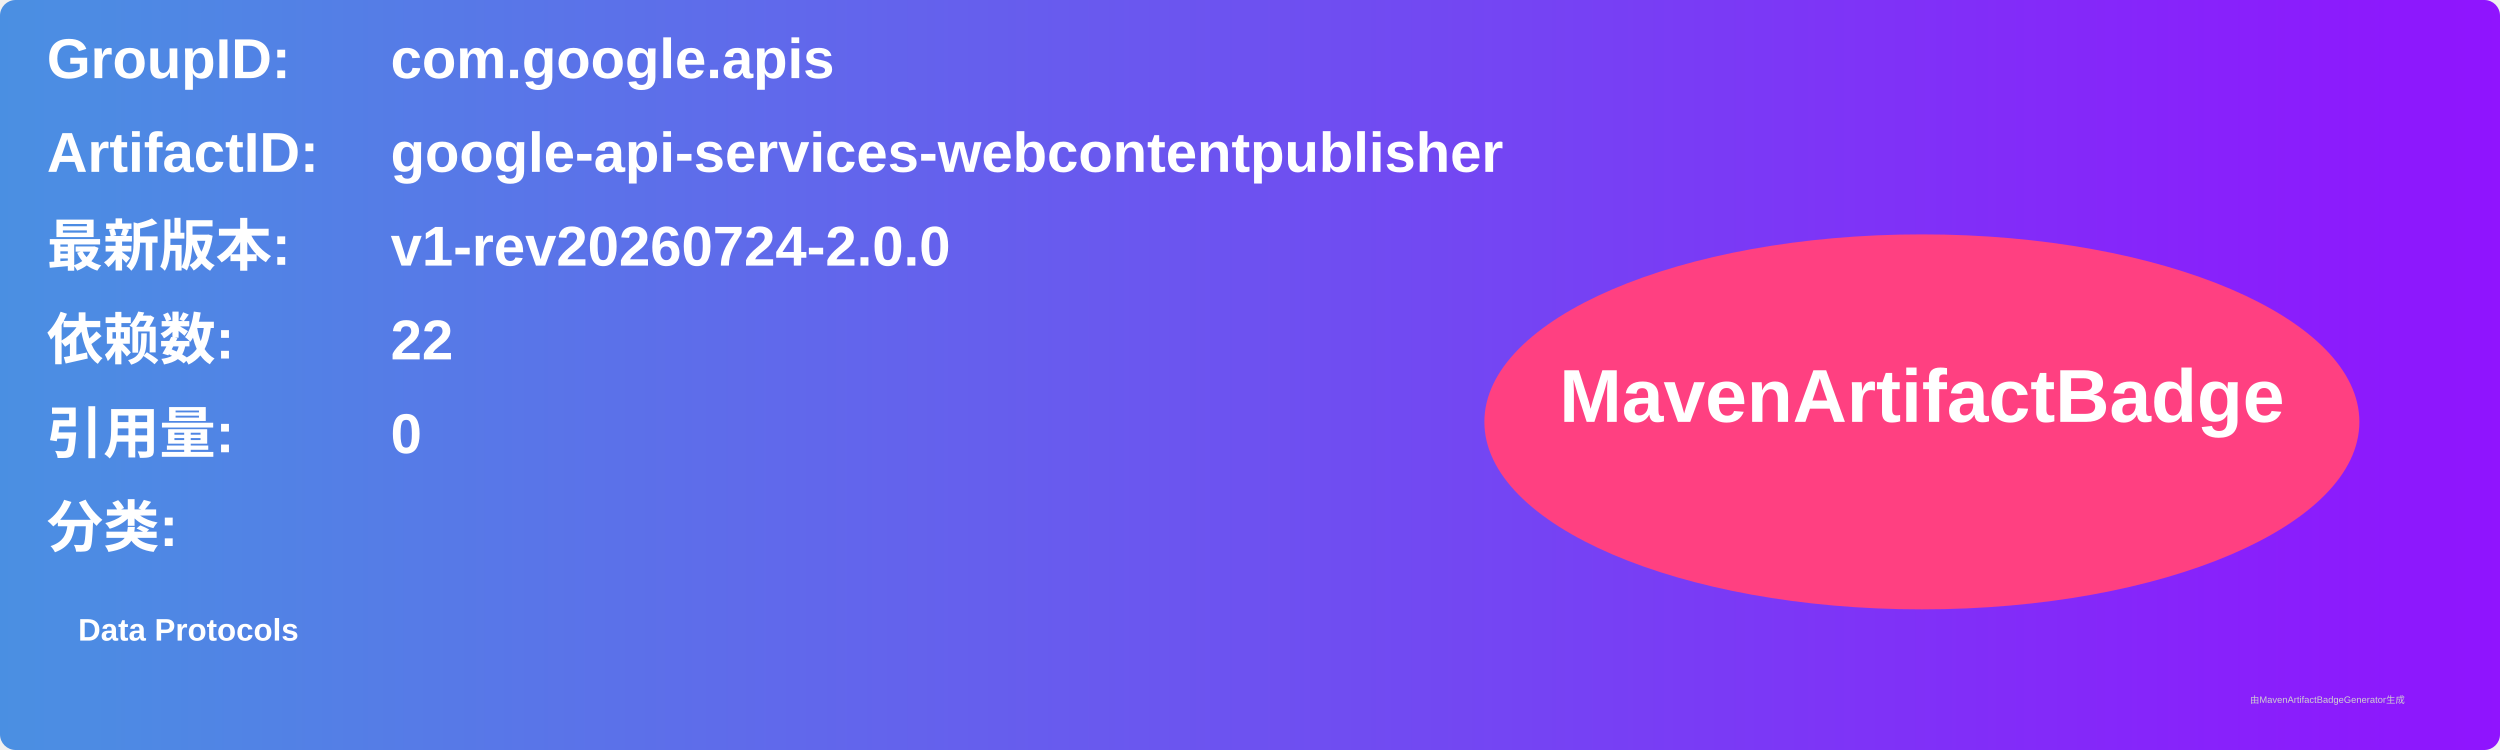
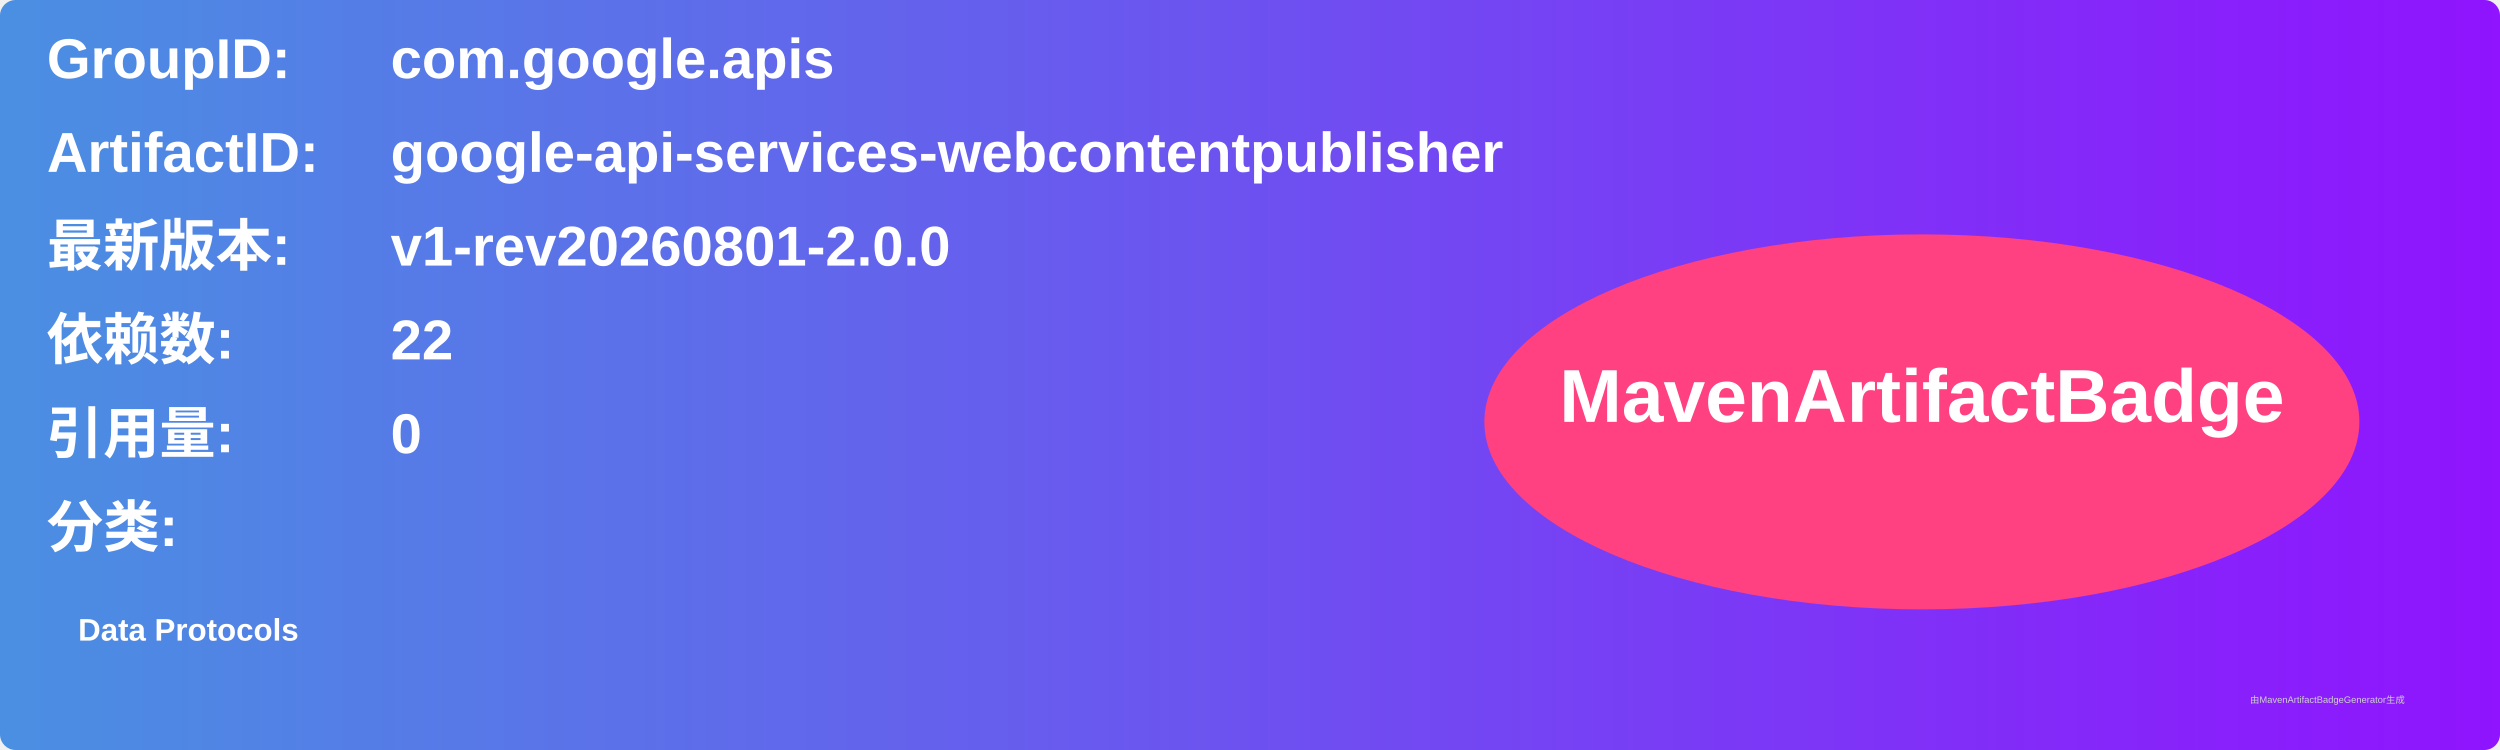
<svg xmlns="http://www.w3.org/2000/svg" width="800" height="240" viewBox="0 0 800 240">
  <linearGradient id="grad" x1="0%" y1="0%" x2="100%" y2="0%">
    <stop offset="0%" stop-color="#4a90e2" />
    <stop offset="100%" stop-color="#9013fe" />
  </linearGradient>
  <rect width="100%" height="100%" rx="5" ry="5" fill="url(#grad)" />
  <g transform="translate(15, 15)">
    <text x="0" y="10" font-family="Arial" font-size="18" fill="white" font-weight="bold" width="260">GroupID:</text>
    <text x="110" y="10" font-family="Arial" font-size="18" fill="white" font-weight="bold" width="460">com.google.apis</text>
    <text x="0" y="40" font-family="Arial" font-size="18" fill="white" font-weight="bold" width="260">ArtifactID:</text>
    <text x="110" y="40" font-family="Arial" font-size="18" fill="white" font-weight="bold" width="460">google-api-services-webcontentpublisher</text>
    <text x="0" y="70" font-family="Arial" font-size="18" fill="white" font-weight="bold">最新版本:</text>
    <text x="110" y="70" font-family="Arial" font-size="18" fill="white" font-weight="bold">
-       <tspan font-weight="bold">v1-rev20260724-2.0.0</tspan>
+       <tspan font-weight="bold">v1-rev20260801-2.0.0</tspan>
    </text>
    <text x="0" y="100" font-family="Arial" font-size="18" fill="white" font-weight="bold">依赖数: </text>
    <text x="110" y="100" font-family="Arial" font-size="18" fill="white">
      <tspan font-weight="bold">22</tspan>
    </text>
    <text x="0" y="130" font-family="Arial" font-size="18" fill="white" font-weight="bold">引用量: </text>
    <text x="110" y="130" font-family="Arial" font-size="18" fill="white">
      <tspan font-weight="bold">0</tspan>
    </text>
    <text x="0" y="160" font-family="Arial" font-size="18" fill="white" font-weight="bold">分类:</text>
    <text x="10" y="190" font-family="Arial" font-size="10" fill="white">
      <tspan font-weight="bold">Data Protocols</tspan>
    </text>
    <ellipse cx="600" cy="120" rx="140" ry="60" fill="#ff4081" />
    <text x="600" y="120" text-anchor="middle" font-family="Arial" font-size="24" fill="white" font-weight="bold">MavenArtifactBadge</text>
  </g>
  <text x="720" y="225" font-family="Arial" font-size="3" fill="#d0d0d0">由MavenArtifactBadgeGenerator生成</text>
</svg>
